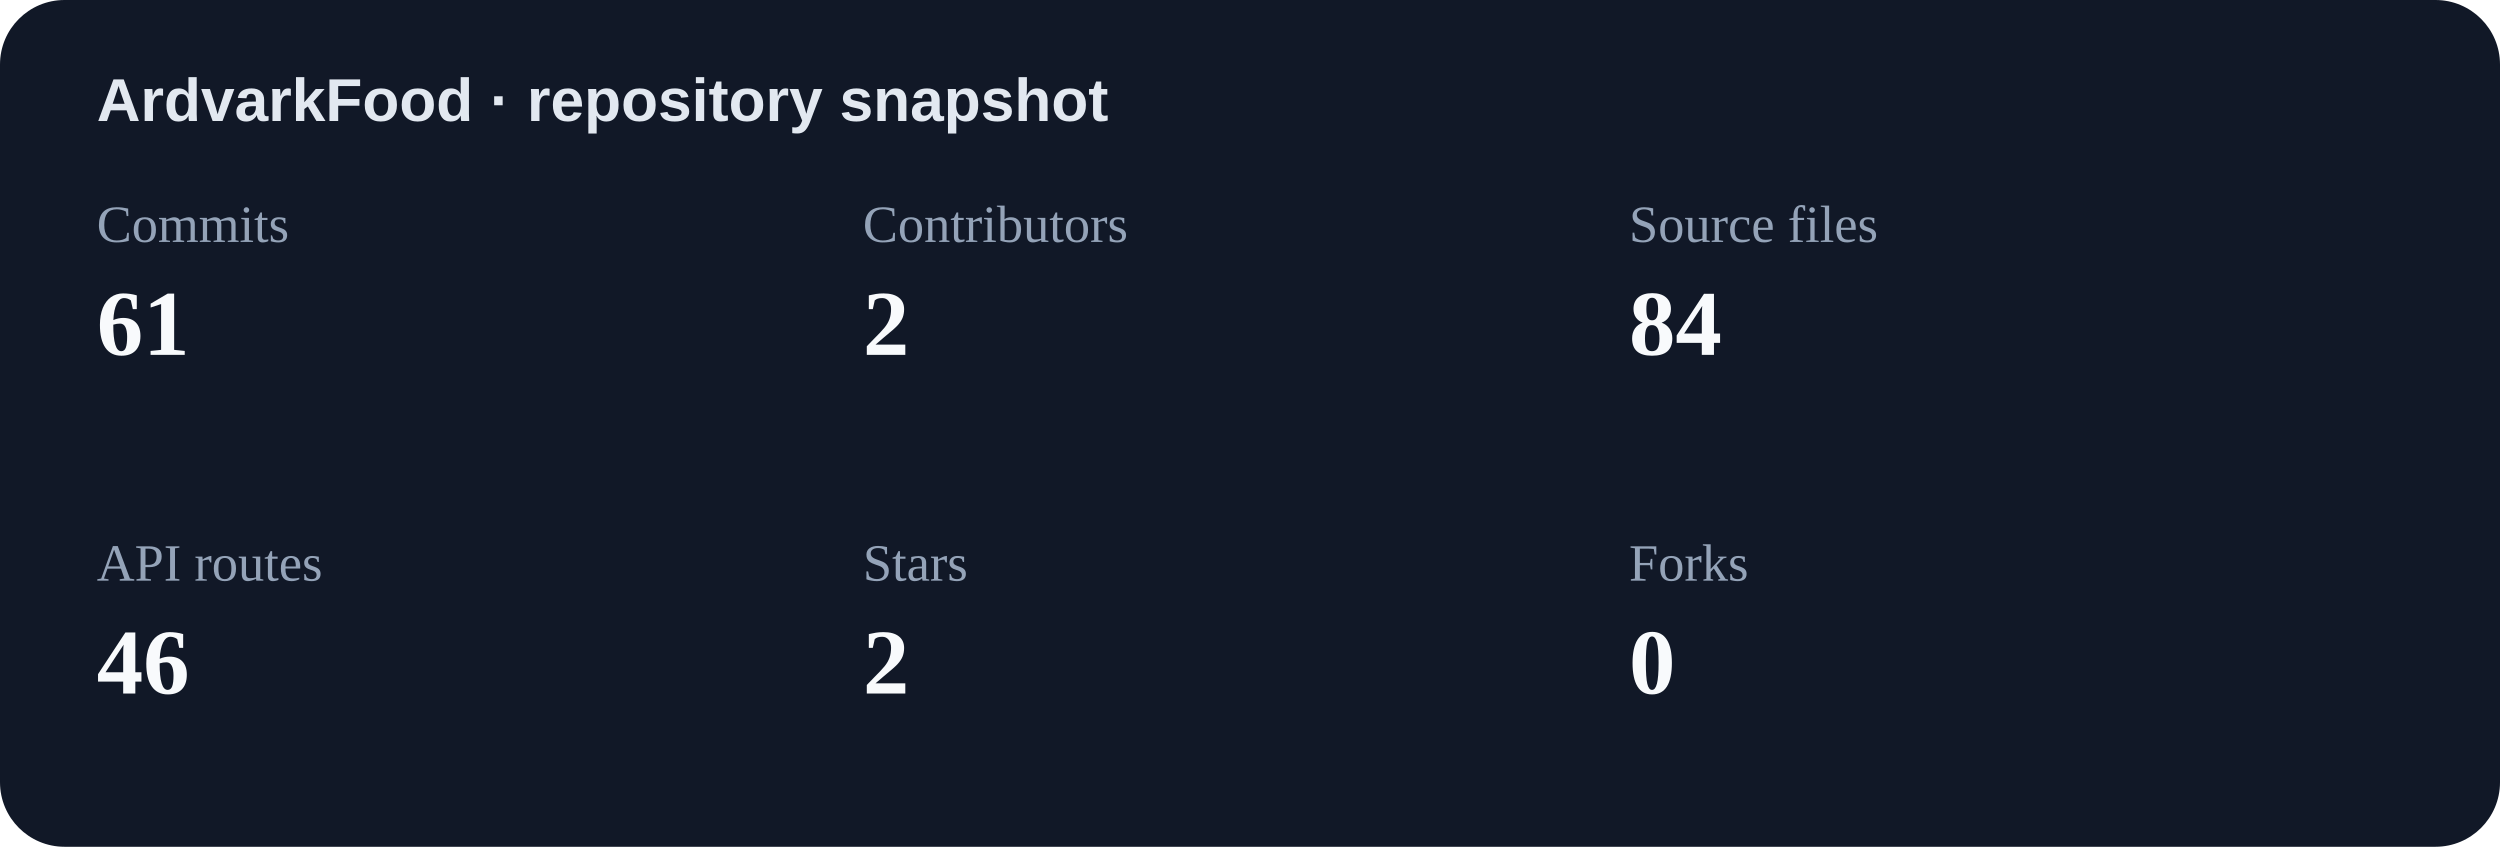
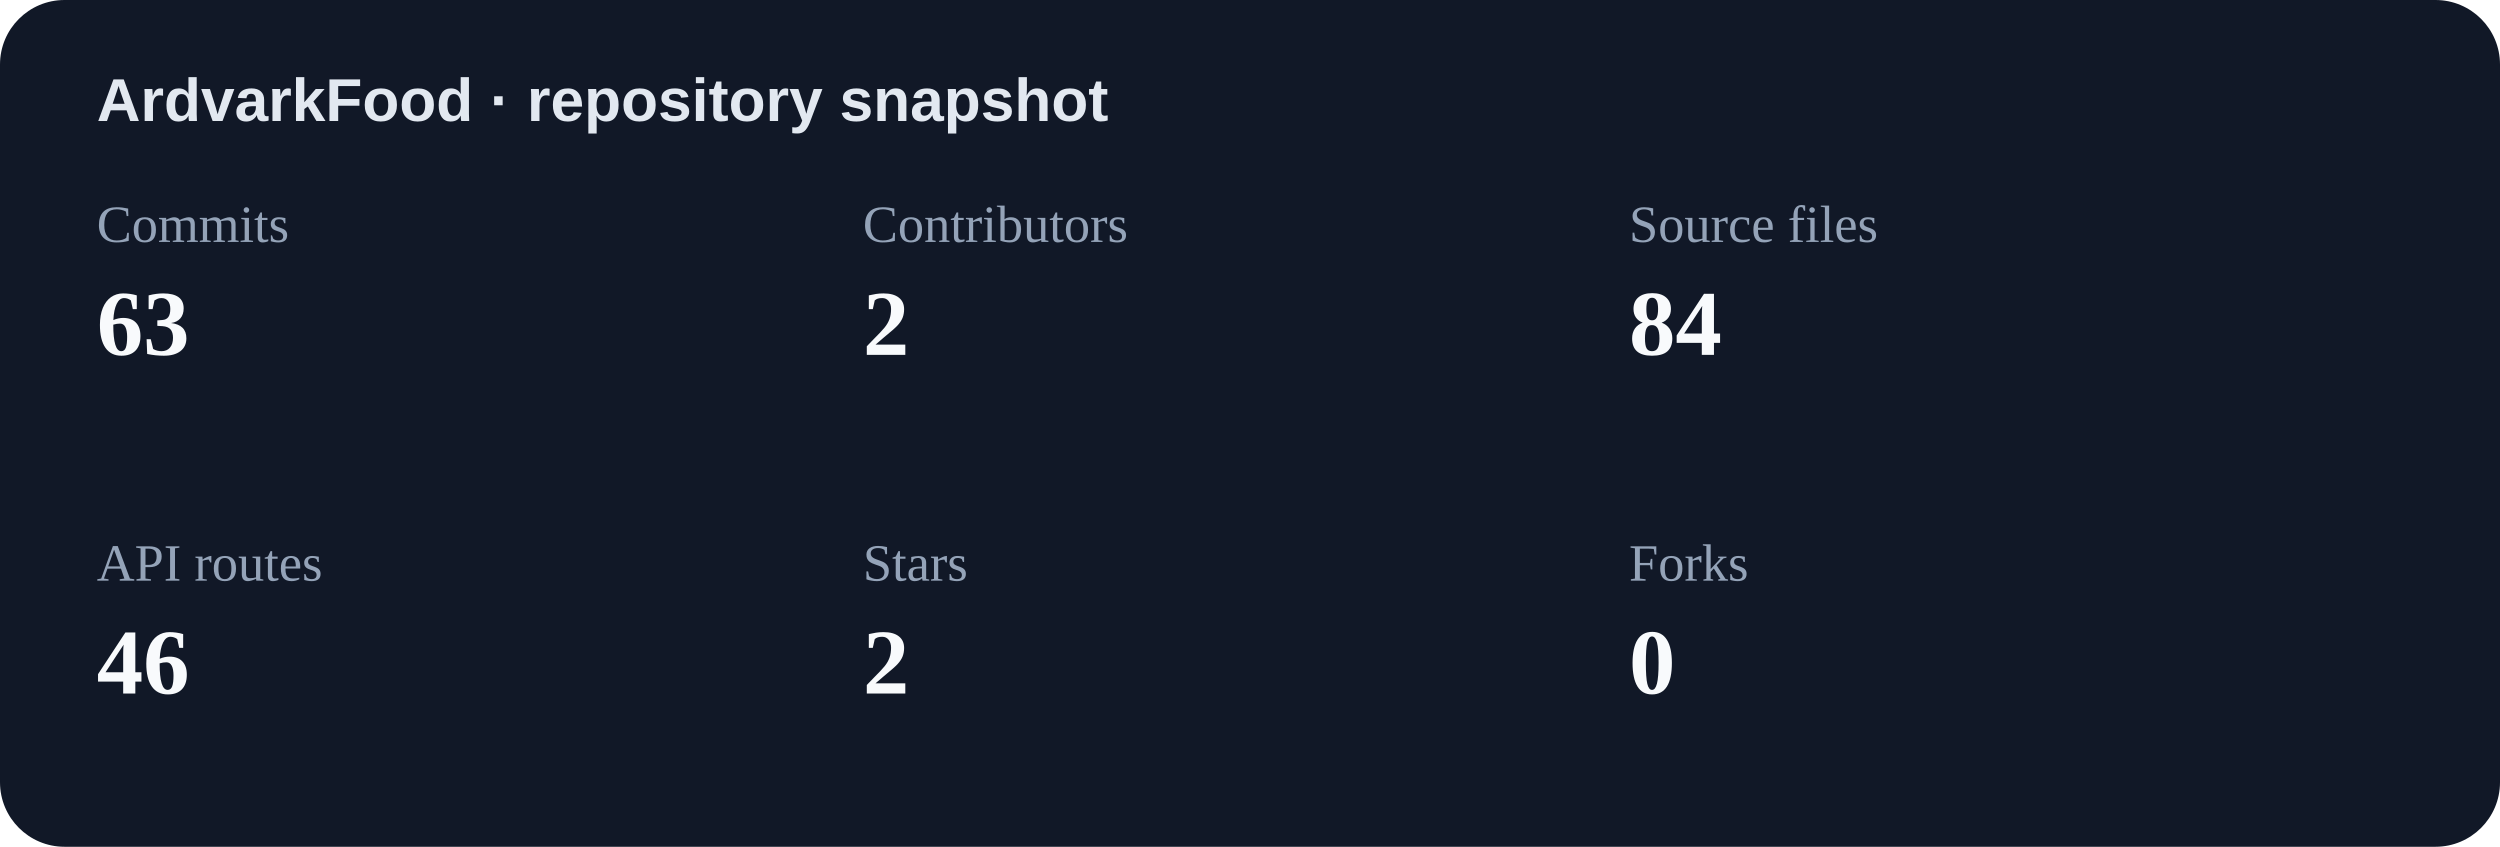
<svg xmlns="http://www.w3.org/2000/svg" width="620" height="210" viewBox="0 0 620 210" role="img" aria-label="Repository statistics">
  <rect width="620" height="210" rx="16" fill="#111827" />
  <text x="24" y="30" fill="#e2e8f0" font-family="Arial,sans-serif" font-size="15" font-weight="700">ArdvarkFood · repository snapshot</text>
  <text x="24" y="60" fill="#94a3b8" font-size="13">Commits</text>
-   <text x="24" y="88" fill="#f8fafc" font-size="23" font-weight="700">61</text>
+   <text x="24" y="88" fill="#f8fafc" font-size="23" font-weight="700">63</text>
  <text x="214" y="60" fill="#94a3b8" font-size="13">Contributors</text>
  <text x="214" y="88" fill="#f8fafc" font-size="23" font-weight="700">2</text>
  <text x="404" y="60" fill="#94a3b8" font-size="13">Source files</text>
  <text x="404" y="88" fill="#f8fafc" font-size="23" font-weight="700">84</text>
  <text x="24" y="144" fill="#94a3b8" font-size="13">API routes</text>
  <text x="24" y="172" fill="#f8fafc" font-size="23" font-weight="700">46</text>
  <text x="214" y="144" fill="#94a3b8" font-size="13">Stars</text>
  <text x="214" y="172" fill="#f8fafc" font-size="23" font-weight="700">2</text>
  <text x="404" y="144" fill="#94a3b8" font-size="13">Forks</text>
  <text x="404" y="172" fill="#f8fafc" font-size="23" font-weight="700">0</text>
</svg>
